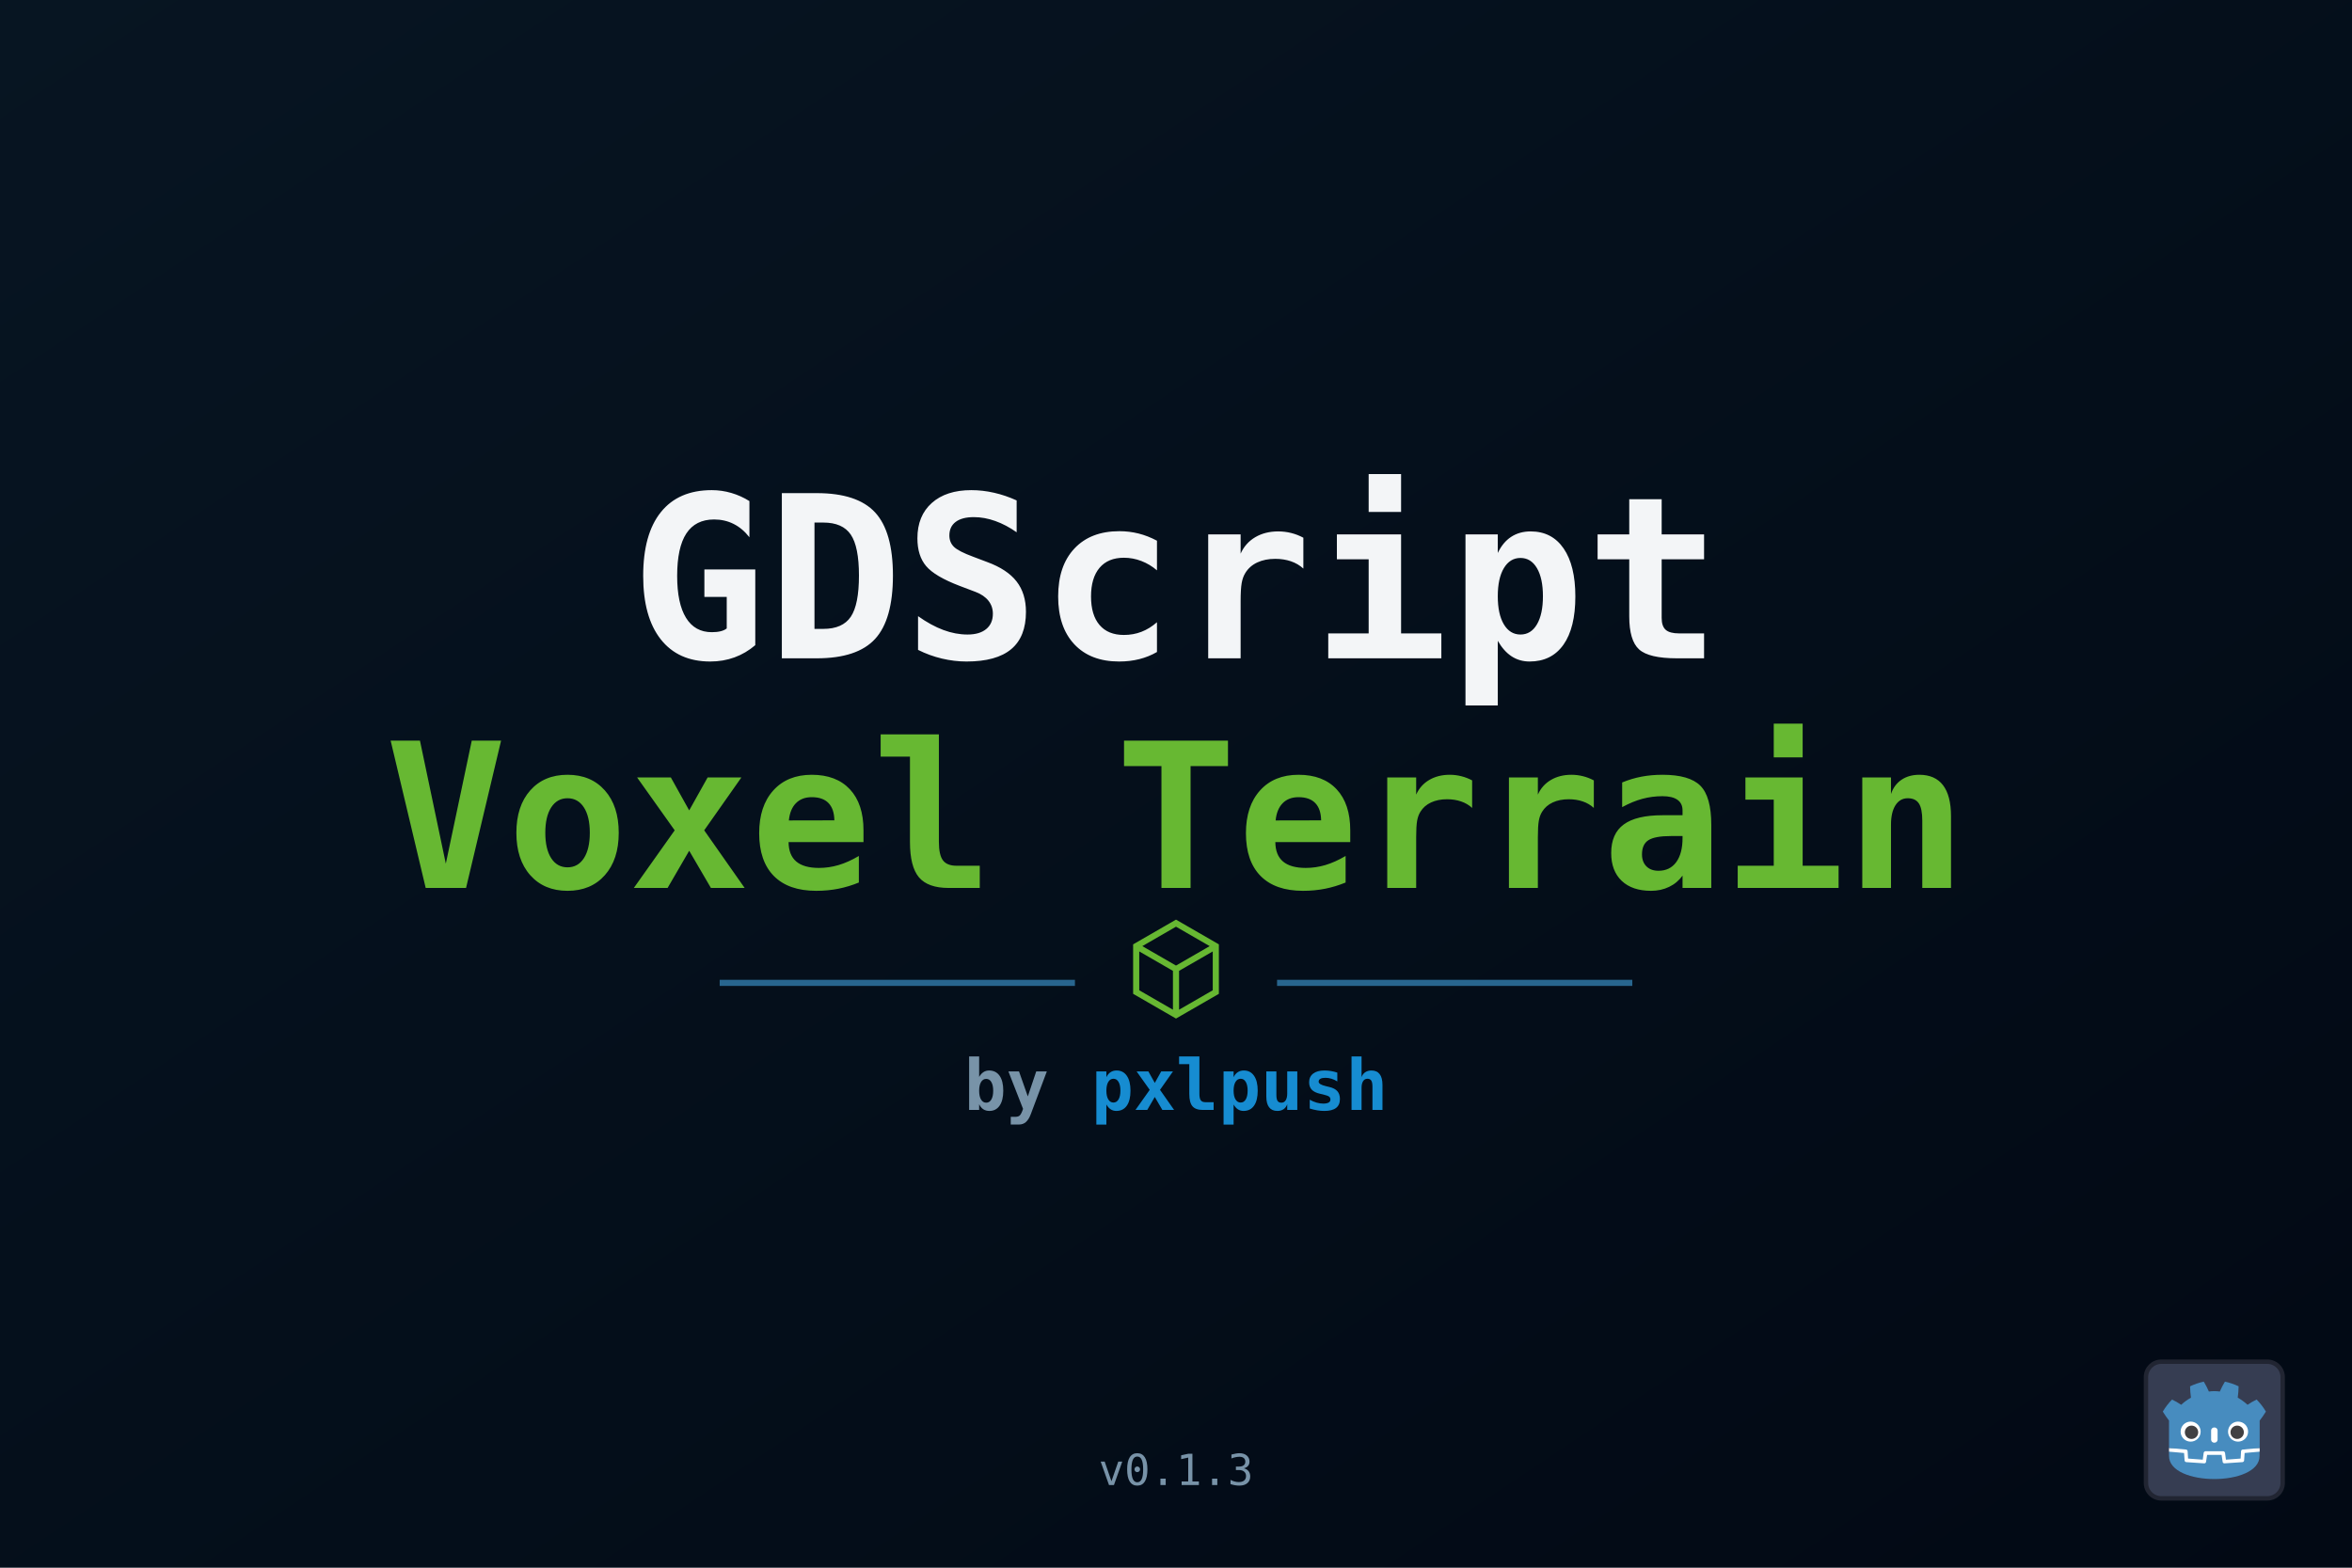
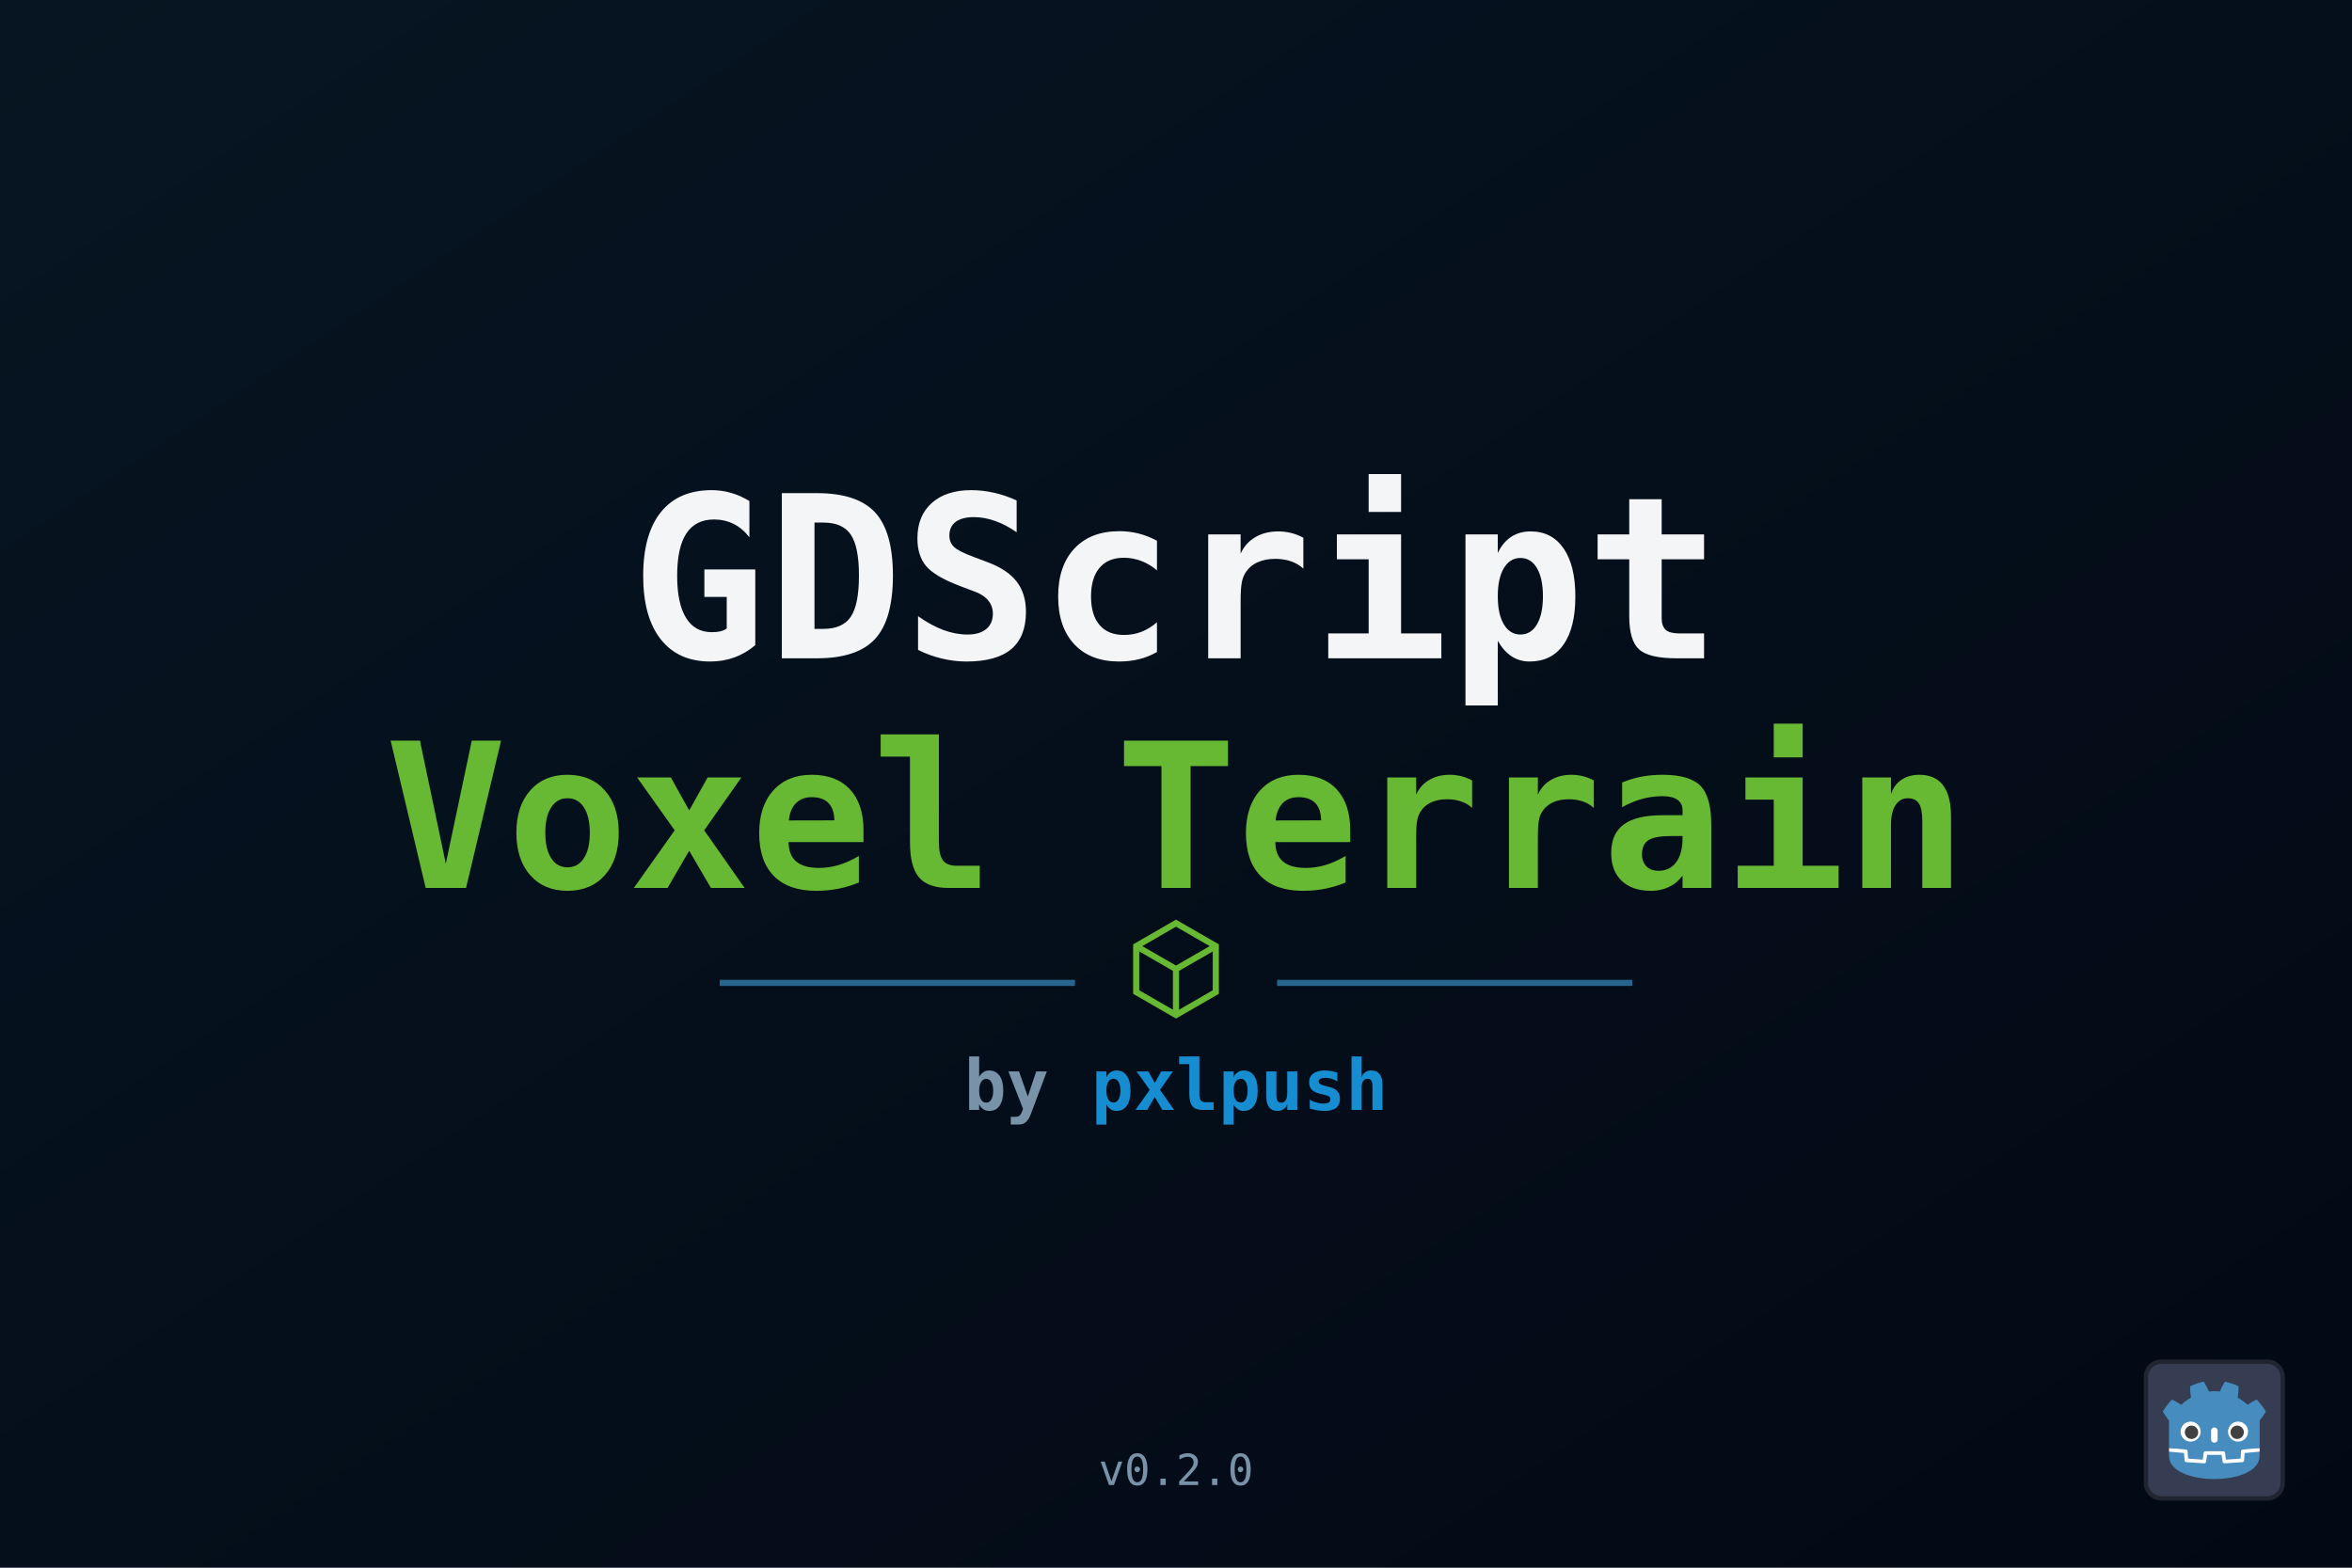
<svg xmlns="http://www.w3.org/2000/svg" width="1536" height="1024" viewBox="0 0 1536 1024">
  <defs>
    <linearGradient id="bg" x1="0" y1="0" x2="1" y2="1">
      <stop offset="0" stop-color="#071522" />
      <stop offset="1" stop-color="#020914" />
    </linearGradient>
  </defs>
  <rect width="1536" height="1024" fill="url(#bg)" />
  <g font-family="monospace" font-weight="700" text-anchor="middle">
    <text x="768" y="430" font-size="148" fill="#f3f5f7">GDScript</text>
    <text x="768" y="580" font-size="132" fill="#67b832">Voxel Terrain</text>
    <line x1="470" y1="642" x2="702" y2="642" stroke="#28658e" stroke-width="4" />
    <path d="M742 618l26-15 26 15v30l-26 15-26-15zM742 618l26 15 26-15M768 633v30" fill="none" stroke="#67b832" stroke-width="4" />
    <line x1="834" y1="642" x2="1066" y2="642" stroke="#28658e" stroke-width="4" />
    <text x="768" y="725" font-size="46" fill="#7893a8">
      by <tspan fill="#168cd1">pxlpush</tspan>
    </text>
-     <text x="768" y="970" font-size="28" font-weight="400" fill="#7893a8">v0.1.3</text>
+     <text x="768" y="970" font-size="28" font-weight="400" fill="#7893a8">v0.2.0</text>
  </g>
  <g transform="translate(1400 888) scale(.72)">
    <rect x="2" y="2" width="124" height="124" rx="14" fill="#363d52" stroke="#212532" stroke-width="4" />
    <g transform="scale(.101) translate(122 122)">
      <g fill="#fff">
        <path d="M105 673v33q407 354 814 0v-33z" />
        <path fill="#478cbf" d="m105 673 152 14q12 1 15 14l4 67 132 10 8-61q2-11 15-15h162q13 4 15 15l8 61 132-10 4-67q3-13 15-14l152-14V427q30-39 56-81-35-59-83-108-43 20-82 47-40-37-88-64 7-51 8-102-59-28-123-42-26 43-46 89-49-7-98 0-20-46-46-89-64 14-123 42 1 51 8 102-48 27-88 64-39-27-82-47-48 49-83 108 26 42 56 81zm0 33v39c0 276 813 276 813 0v-39l-134 12-5 69q-2 10-14 13l-162 11q-12 0-16-11l-10-65H447l-10 65q-4 11-16 11l-162-11q-12-3-14-13l-5-69z" />
        <path d="M483 600c3 34 55 34 58 0v-86c-3-34-55-34-58 0z" />
        <circle cx="725" cy="526" r="90" />
        <circle cx="299" cy="526" r="90" />
      </g>
      <g fill="#414042">
        <circle cx="307" cy="532" r="60" />
        <circle cx="717" cy="532" r="60" />
      </g>
    </g>
  </g>
</svg>
